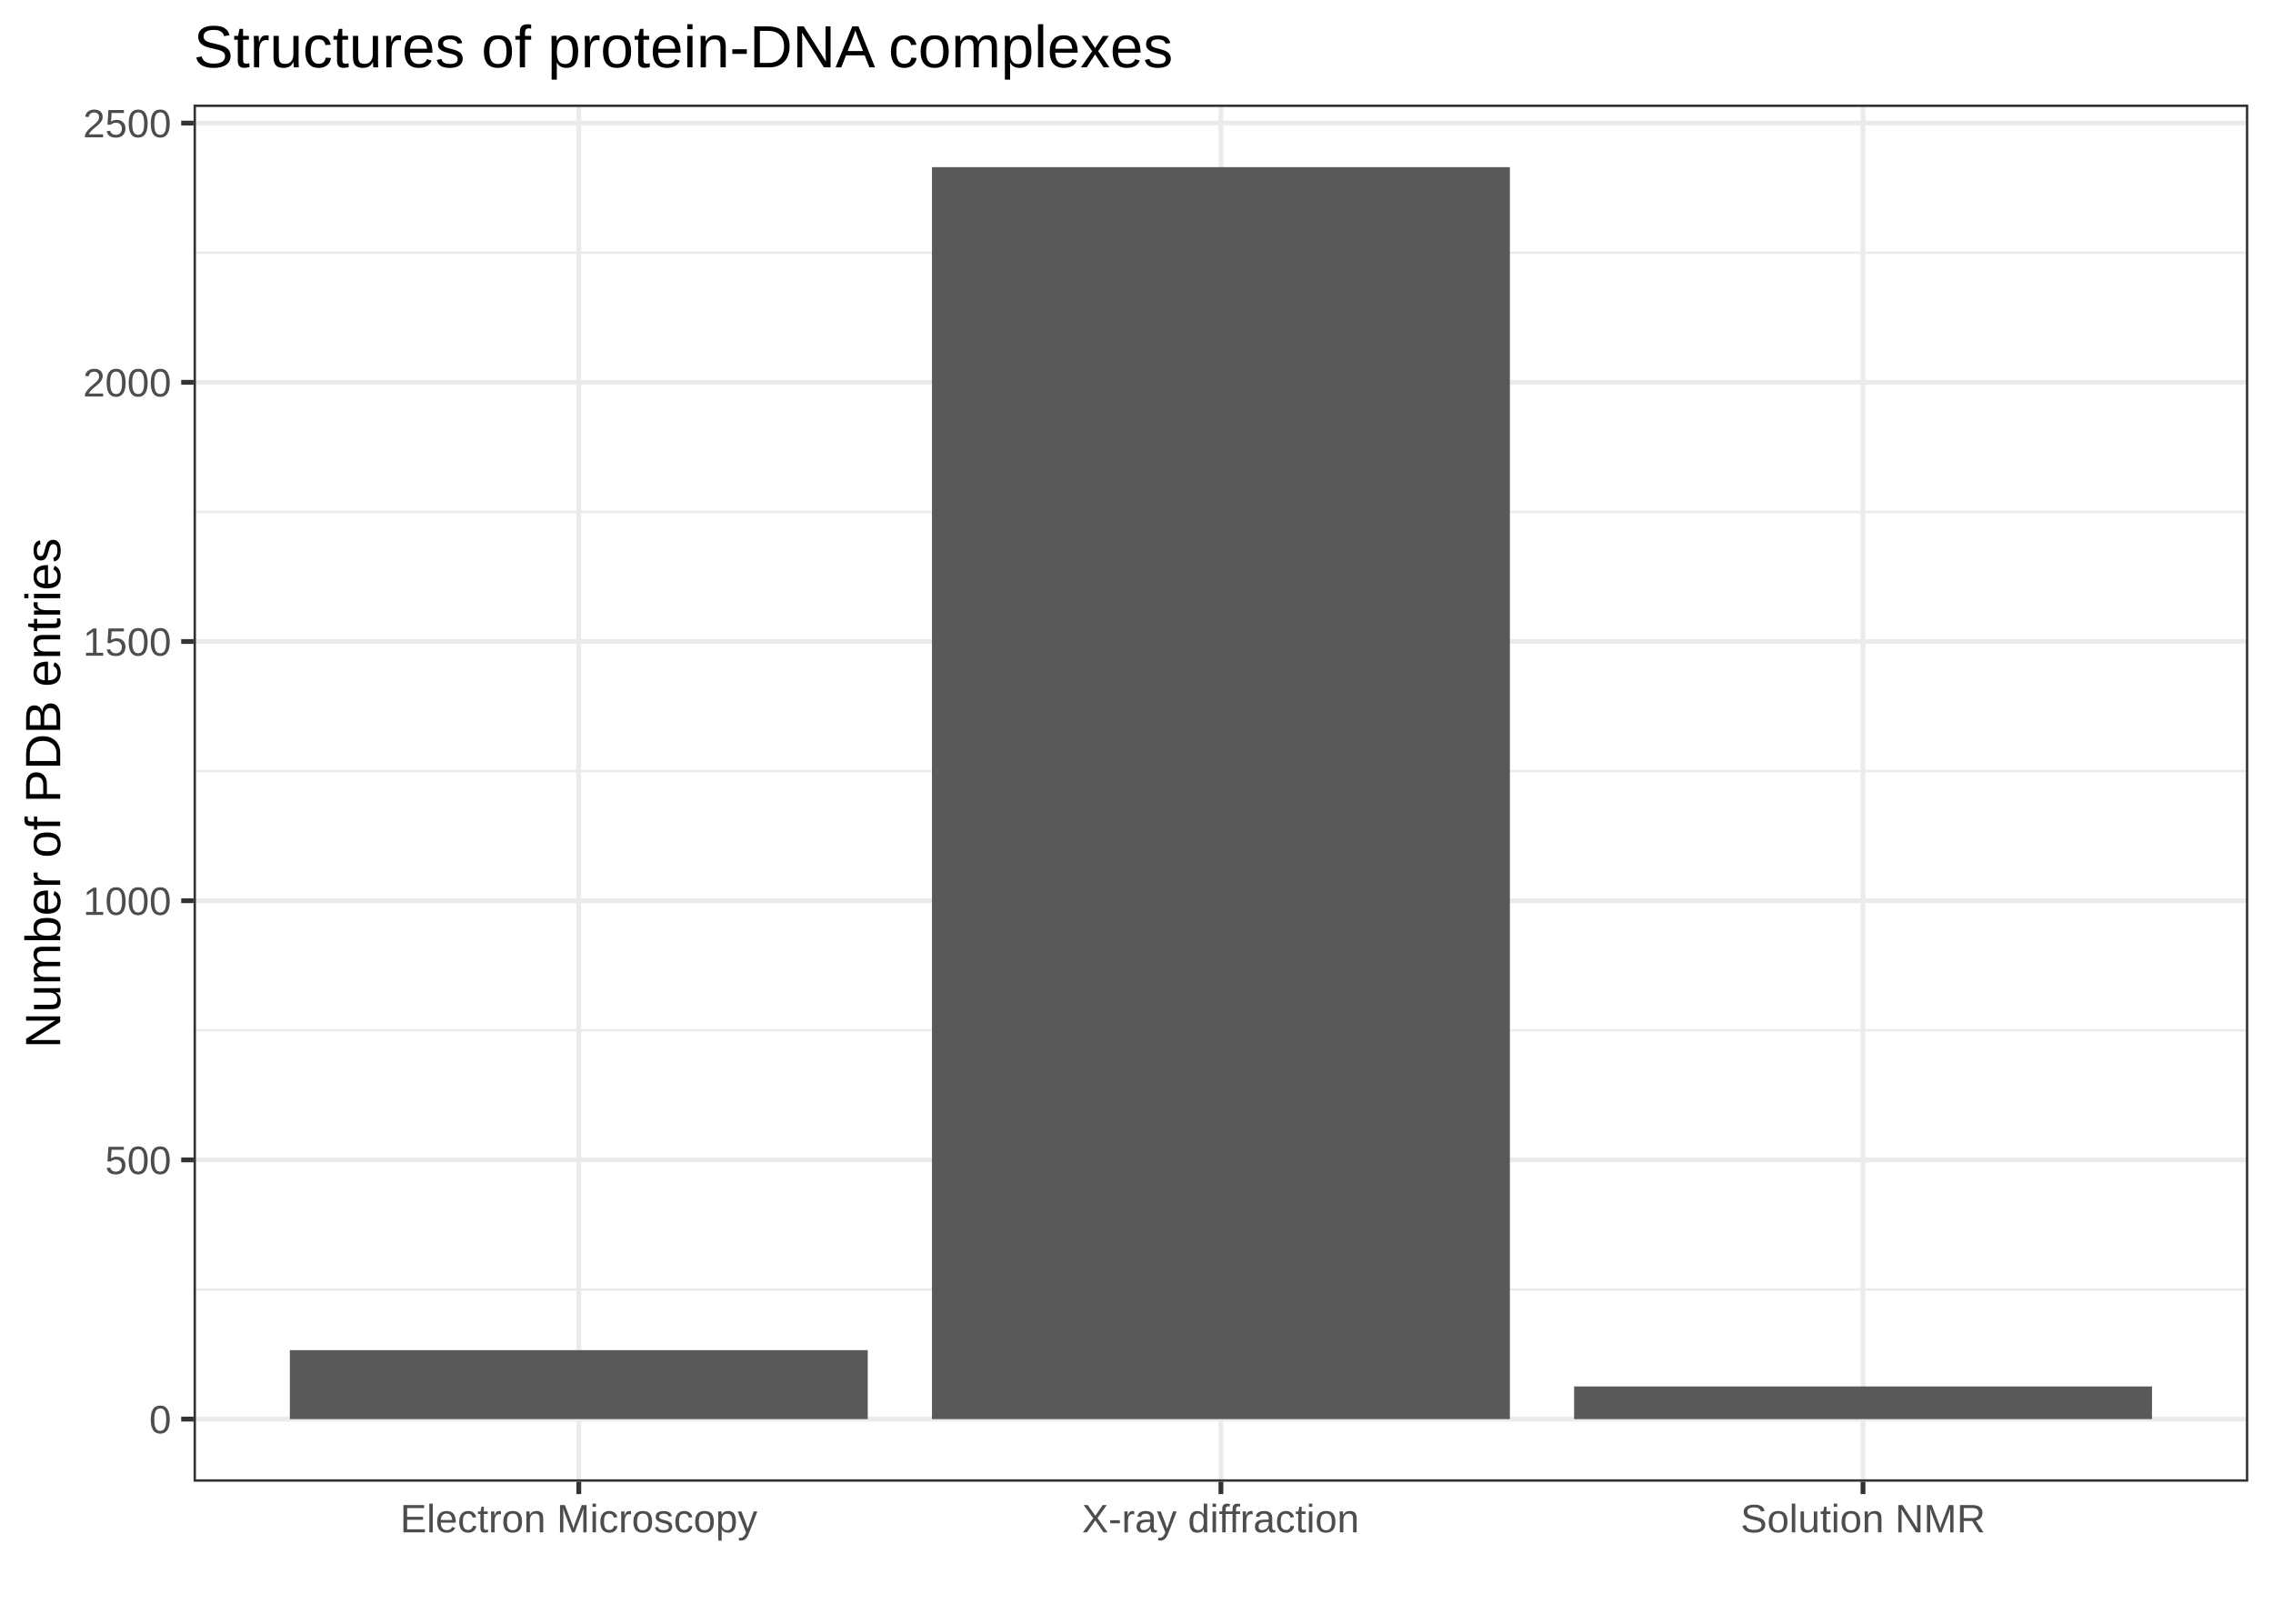
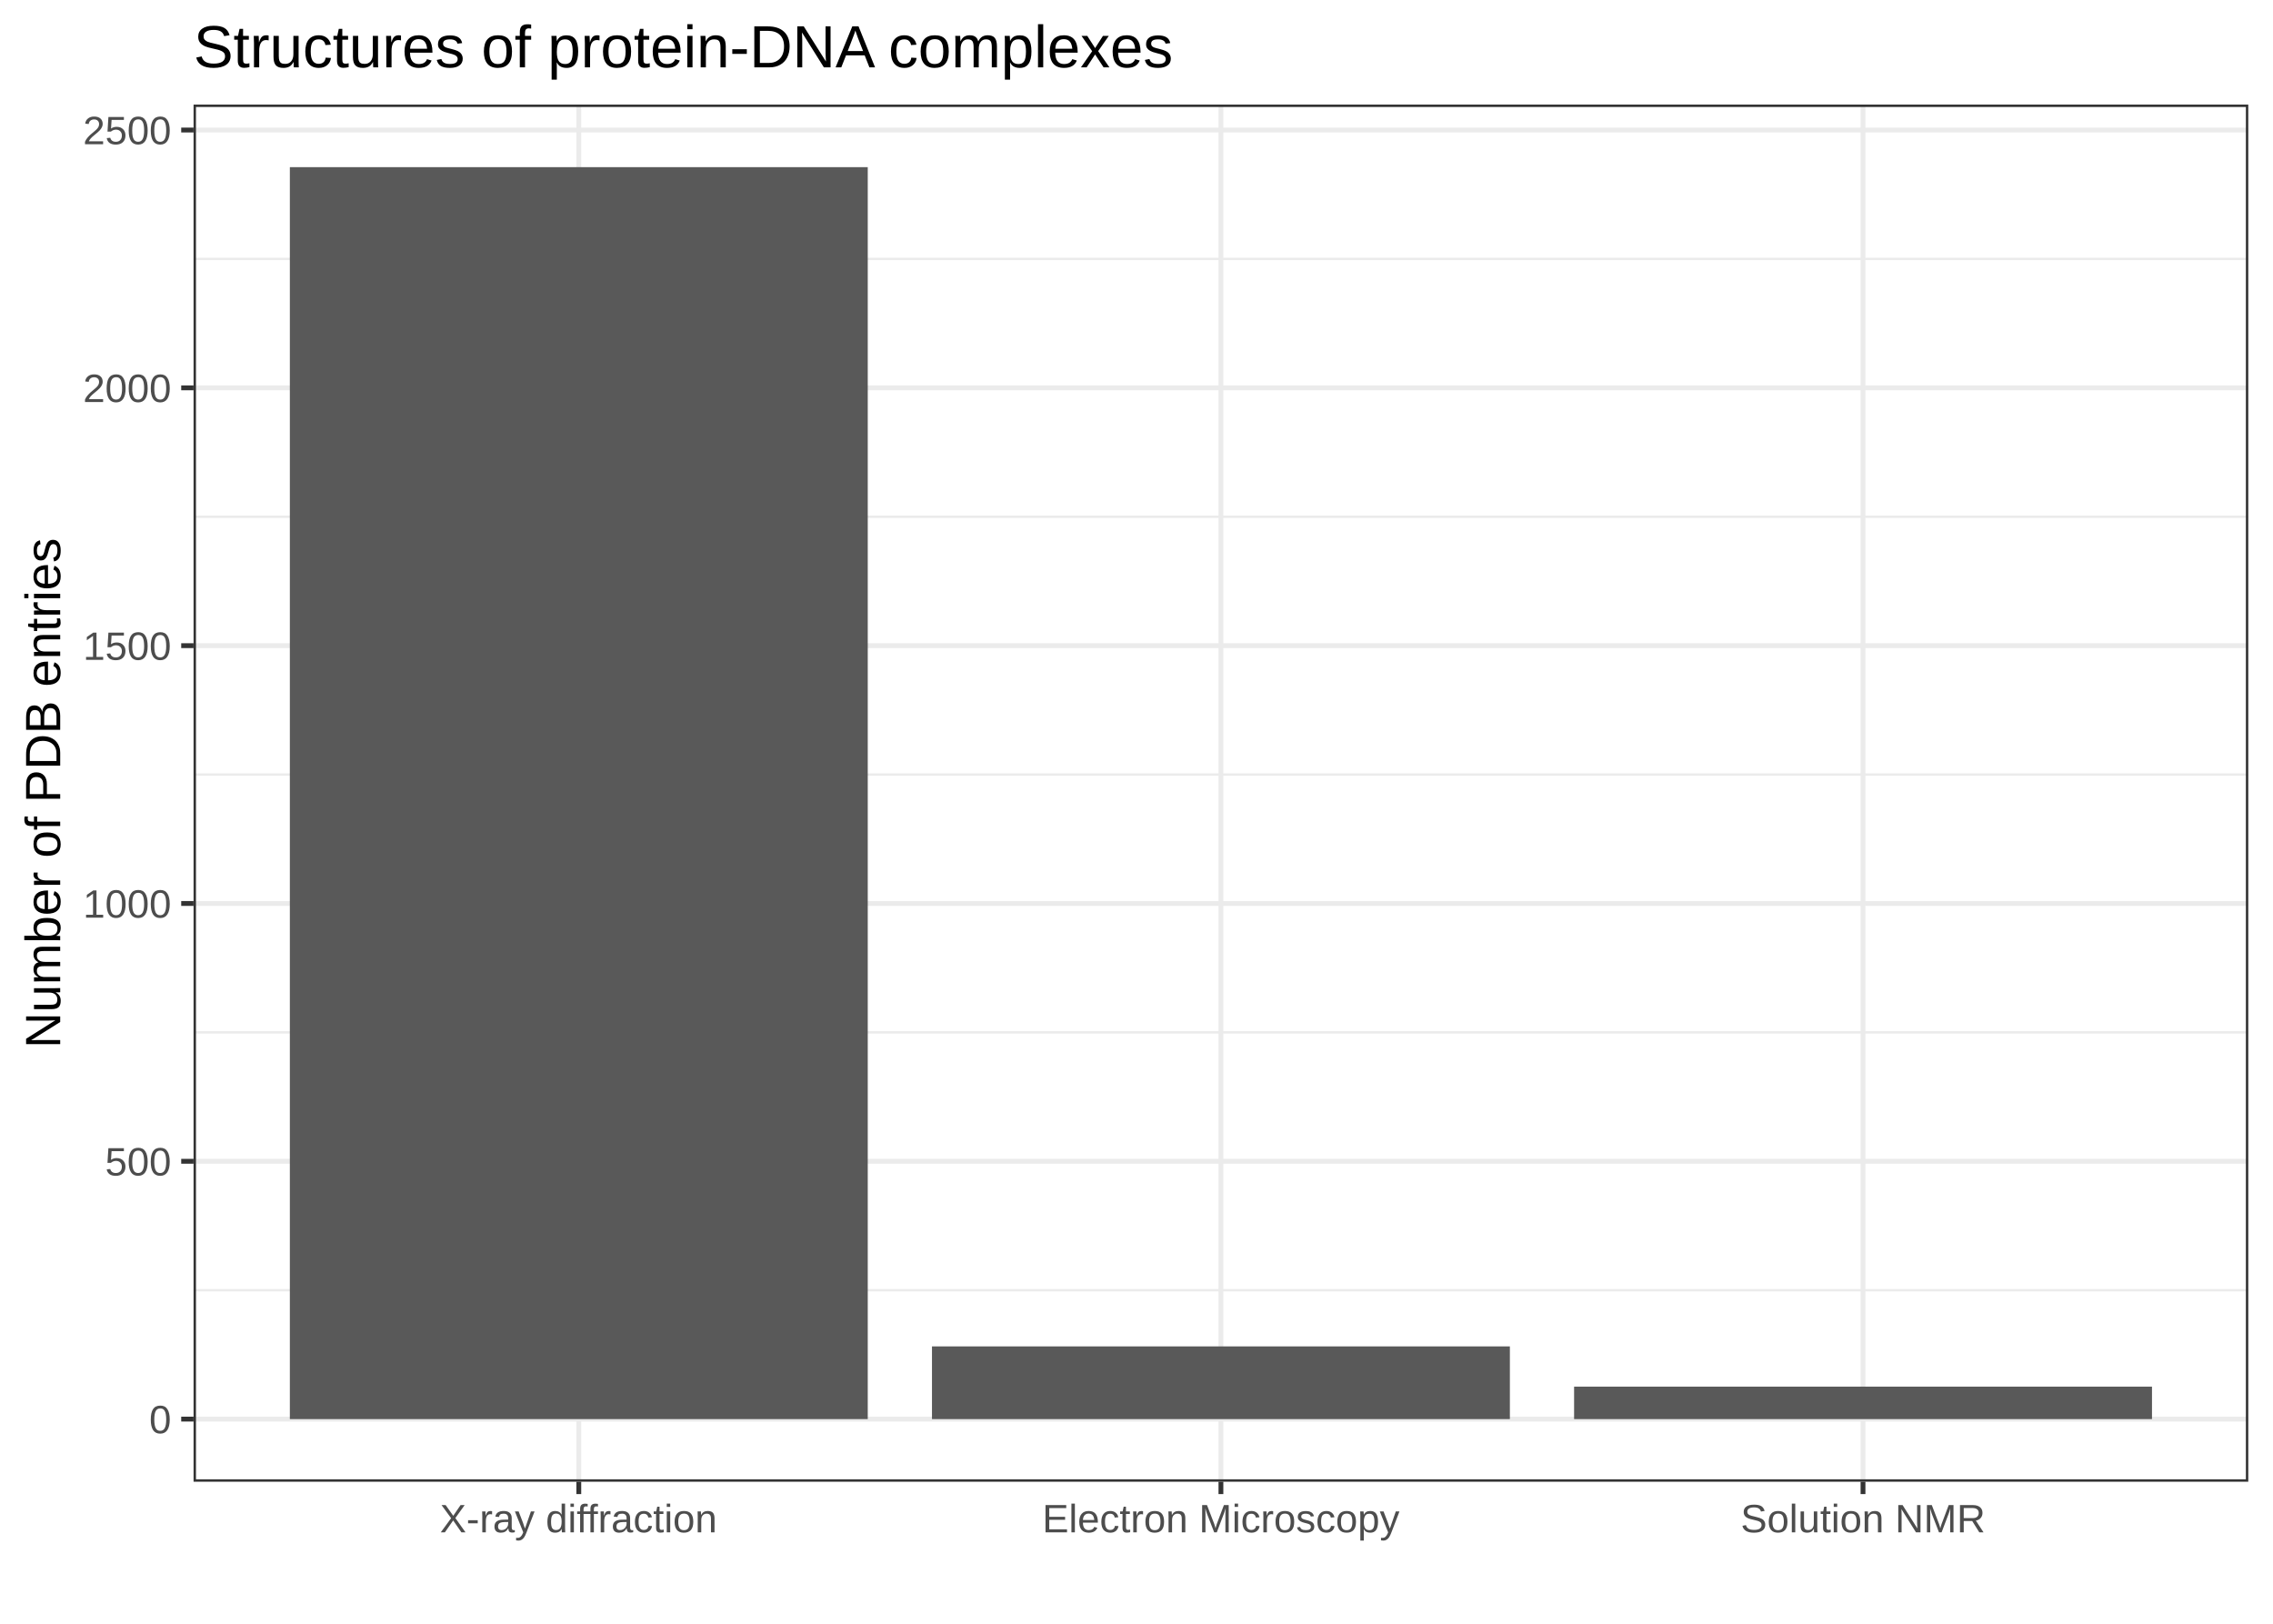
<svg xmlns="http://www.w3.org/2000/svg" viewBox="0 0 504.00 360.00">
  <defs>
    <style type="text/css">
    line, polyline, polygon, path, rect, circle {
      fill: none;
      stroke: #000000;
      stroke-linecap: round;
      stroke-linejoin: round;
      stroke-miterlimit: 10.00;
    }
  </style>
  </defs>
  <rect width="100%" height="100%" style="stroke: none; fill: #FFFFFF;" />
  <rect x="-0" y="0" width="504.00" height="360.00" style="stroke-width: 1.07; stroke: #FFFFFF; fill: #FFFFFF;" />
  <defs>
    <clipPath id="cpNDIuOTJ8NDk4LjUyfDMyOC41MXwyMy4xOQ==">
      <rect x="42.92" y="23.19" width="455.60" height="305.32" />
    </clipPath>
  </defs>
  <rect x="42.92" y="23.19" width="455.60" height="305.32" style="stroke-width: 1.07; stroke: none; fill: #FFFFFF;" clip-path="url(#cpNDIuOTJ8NDk4LjUyfDMyOC41MXwyMy4xOQ==)" />
-   <polyline points="42.92,285.90 498.52,285.90 " style="stroke-width: 0.53; stroke: #EBEBEB; stroke-linecap: butt;" clip-path="url(#cpNDIuOTJ8NDk4LjUyfDMyOC41MXwyMy4xOQ==)" />
-   <polyline points="42.92,228.43 498.52,228.43 " style="stroke-width: 0.53; stroke: #EBEBEB; stroke-linecap: butt;" clip-path="url(#cpNDIuOTJ8NDk4LjUyfDMyOC41MXwyMy4xOQ==)" />
-   <polyline points="42.92,170.96 498.52,170.96 " style="stroke-width: 0.53; stroke: #EBEBEB; stroke-linecap: butt;" clip-path="url(#cpNDIuOTJ8NDk4LjUyfDMyOC41MXwyMy4xOQ==)" />
-   <polyline points="42.92,113.50 498.52,113.50 " style="stroke-width: 0.53; stroke: #EBEBEB; stroke-linecap: butt;" clip-path="url(#cpNDIuOTJ8NDk4LjUyfDMyOC41MXwyMy4xOQ==)" />
-   <polyline points="42.92,56.03 498.52,56.03 " style="stroke-width: 0.53; stroke: #EBEBEB; stroke-linecap: butt;" clip-path="url(#cpNDIuOTJ8NDk4LjUyfDMyOC41MXwyMy4xOQ==)" />
+   <polyline points="42.92,286.05 498.52,286.05 " style="stroke-width: 0.53; stroke: #EBEBEB; stroke-linecap: butt;" clip-path="url(#cpNDIuOTJ8NDk4LjUyfDMyOC41MXwyMy4xOQ==)" />
+   <polyline points="42.92,228.89 498.52,228.89 " style="stroke-width: 0.53; stroke: #EBEBEB; stroke-linecap: butt;" clip-path="url(#cpNDIuOTJ8NDk4LjUyfDMyOC41MXwyMy4xOQ==)" />
+   <polyline points="42.92,171.73 498.52,171.73 " style="stroke-width: 0.53; stroke: #EBEBEB; stroke-linecap: butt;" clip-path="url(#cpNDIuOTJ8NDk4LjUyfDMyOC41MXwyMy4xOQ==)" />
+   <polyline points="42.92,114.57 498.52,114.57 " style="stroke-width: 0.53; stroke: #EBEBEB; stroke-linecap: butt;" clip-path="url(#cpNDIuOTJ8NDk4LjUyfDMyOC41MXwyMy4xOQ==)" />
+   <polyline points="42.92,57.41 498.52,57.41 " style="stroke-width: 0.53; stroke: #EBEBEB; stroke-linecap: butt;" clip-path="url(#cpNDIuOTJ8NDk4LjUyfDMyOC41MXwyMy4xOQ==)" />
  <polyline points="42.92,314.63 498.52,314.63 " style="stroke-width: 1.07; stroke: #EBEBEB; stroke-linecap: butt;" clip-path="url(#cpNDIuOTJ8NDk4LjUyfDMyOC41MXwyMy4xOQ==)" />
-   <polyline points="42.92,257.16 498.52,257.16 " style="stroke-width: 1.07; stroke: #EBEBEB; stroke-linecap: butt;" clip-path="url(#cpNDIuOTJ8NDk4LjUyfDMyOC41MXwyMy4xOQ==)" />
-   <polyline points="42.92,199.70 498.52,199.70 " style="stroke-width: 1.07; stroke: #EBEBEB; stroke-linecap: butt;" clip-path="url(#cpNDIuOTJ8NDk4LjUyfDMyOC41MXwyMy4xOQ==)" />
-   <polyline points="42.92,142.23 498.52,142.23 " style="stroke-width: 1.07; stroke: #EBEBEB; stroke-linecap: butt;" clip-path="url(#cpNDIuOTJ8NDk4LjUyfDMyOC41MXwyMy4xOQ==)" />
-   <polyline points="42.92,84.76 498.52,84.76 " style="stroke-width: 1.07; stroke: #EBEBEB; stroke-linecap: butt;" clip-path="url(#cpNDIuOTJ8NDk4LjUyfDMyOC41MXwyMy4xOQ==)" />
-   <polyline points="42.92,27.29 498.52,27.29 " style="stroke-width: 1.07; stroke: #EBEBEB; stroke-linecap: butt;" clip-path="url(#cpNDIuOTJ8NDk4LjUyfDMyOC41MXwyMy4xOQ==)" />
+   <polyline points="42.92,257.47 498.52,257.47 " style="stroke-width: 1.07; stroke: #EBEBEB; stroke-linecap: butt;" clip-path="url(#cpNDIuOTJ8NDk4LjUyfDMyOC41MXwyMy4xOQ==)" />
+   <polyline points="42.92,200.31 498.52,200.31 " style="stroke-width: 1.07; stroke: #EBEBEB; stroke-linecap: butt;" clip-path="url(#cpNDIuOTJ8NDk4LjUyfDMyOC41MXwyMy4xOQ==)" />
+   <polyline points="42.92,143.15 498.52,143.15 " style="stroke-width: 1.07; stroke: #EBEBEB; stroke-linecap: butt;" clip-path="url(#cpNDIuOTJ8NDk4LjUyfDMyOC41MXwyMy4xOQ==)" />
+   <polyline points="42.92,85.99 498.52,85.99 " style="stroke-width: 1.07; stroke: #EBEBEB; stroke-linecap: butt;" clip-path="url(#cpNDIuOTJ8NDk4LjUyfDMyOC41MXwyMy4xOQ==)" />
+   <polyline points="42.92,28.83 498.52,28.83 " style="stroke-width: 1.07; stroke: #EBEBEB; stroke-linecap: butt;" clip-path="url(#cpNDIuOTJ8NDk4LjUyfDMyOC41MXwyMy4xOQ==)" />
  <polyline points="128.34,328.51 128.34,23.19 " style="stroke-width: 1.07; stroke: #EBEBEB; stroke-linecap: butt;" clip-path="url(#cpNDIuOTJ8NDk4LjUyfDMyOC41MXwyMy4xOQ==)" />
  <polyline points="270.72,328.51 270.72,23.19 " style="stroke-width: 1.07; stroke: #EBEBEB; stroke-linecap: butt;" clip-path="url(#cpNDIuOTJ8NDk4LjUyfDMyOC41MXwyMy4xOQ==)" />
  <polyline points="413.09,328.51 413.09,23.19 " style="stroke-width: 1.07; stroke: #EBEBEB; stroke-linecap: butt;" clip-path="url(#cpNDIuOTJ8NDk4LjUyfDMyOC41MXwyMy4xOQ==)" />
-   <rect x="64.27" y="299.34" width="128.14" height="15.29" style="stroke-width: 1.07; stroke: none; stroke-linecap: square; stroke-linejoin: miter; fill: #595959;" clip-path="url(#cpNDIuOTJ8NDk4LjUyfDMyOC41MXwyMy4xOQ==)" />
-   <rect x="206.65" y="37.06" width="128.14" height="277.57" style="stroke-width: 1.07; stroke: none; stroke-linecap: square; stroke-linejoin: miter; fill: #595959;" clip-path="url(#cpNDIuOTJ8NDk4LjUyfDMyOC41MXwyMy4xOQ==)" />
-   <rect x="349.03" y="307.39" width="128.14" height="7.24" style="stroke-width: 1.07; stroke: none; stroke-linecap: square; stroke-linejoin: miter; fill: #595959;" clip-path="url(#cpNDIuOTJ8NDk4LjUyfDMyOC41MXwyMy4xOQ==)" />
+   <rect x="64.27" y="37.06" width="128.14" height="277.57" style="stroke-width: 1.07; stroke: none; stroke-linecap: square; stroke-linejoin: miter; fill: #595959;" clip-path="url(#cpNDIuOTJ8NDk4LjUyfDMyOC41MXwyMy4xOQ==)" />
+   <rect x="206.65" y="298.51" width="128.14" height="16.12" style="stroke-width: 1.07; stroke: none; stroke-linecap: square; stroke-linejoin: miter; fill: #595959;" clip-path="url(#cpNDIuOTJ8NDk4LjUyfDMyOC41MXwyMy4xOQ==)" />
+   <rect x="349.03" y="307.43" width="128.14" height="7.20" style="stroke-width: 1.07; stroke: none; stroke-linecap: square; stroke-linejoin: miter; fill: #595959;" clip-path="url(#cpNDIuOTJ8NDk4LjUyfDMyOC41MXwyMy4xOQ==)" />
  <rect x="42.92" y="23.19" width="455.60" height="305.32" style="stroke-width: 1.07; stroke: #333333;" clip-path="url(#cpNDIuOTJ8NDk4LjUyfDMyOC41MXwyMy4xOQ==)" />
  <defs>
    <clipPath id="cpMC4wMHw1MDQuMDB8MzYwLjAwfDAuMDA=">
      <rect x="0.00" y="0.00" width="504.00" height="360.00" />
    </clipPath>
  </defs>
  <g clip-path="url(#cpMC4wMHw1MDQuMDB8MzYwLjAwfDAuMDA=)">
    <text x="33.09" y="317.78" style="font-size: 8.80px; fill: #4D4D4D; font-family: Arial;" textLength="4.89px" lengthAdjust="spacingAndGlyphs">0</text>
  </g>
  <g clip-path="url(#cpMC4wMHw1MDQuMDB8MzYwLjAwfDAuMDA=)">
-     <text x="23.30" y="260.31" style="font-size: 8.80px; fill: #4D4D4D; font-family: Arial;" textLength="14.68px" lengthAdjust="spacingAndGlyphs">500</text>
+     <text x="23.30" y="260.62" style="font-size: 8.80px; fill: #4D4D4D; font-family: Arial;" textLength="14.68px" lengthAdjust="spacingAndGlyphs">500</text>
  </g>
  <g clip-path="url(#cpMC4wMHw1MDQuMDB8MzYwLjAwfDAuMDA=)">
-     <text x="18.41" y="202.85" style="font-size: 8.80px; fill: #4D4D4D; font-family: Arial;" textLength="19.58px" lengthAdjust="spacingAndGlyphs">1000</text>
+     <text x="18.41" y="203.46" style="font-size: 8.80px; fill: #4D4D4D; font-family: Arial;" textLength="19.58px" lengthAdjust="spacingAndGlyphs">1000</text>
  </g>
  <g clip-path="url(#cpMC4wMHw1MDQuMDB8MzYwLjAwfDAuMDA=)">
-     <text x="18.41" y="145.38" style="font-size: 8.80px; fill: #4D4D4D; font-family: Arial;" textLength="19.58px" lengthAdjust="spacingAndGlyphs">1500</text>
+     <text x="18.41" y="146.30" style="font-size: 8.80px; fill: #4D4D4D; font-family: Arial;" textLength="19.58px" lengthAdjust="spacingAndGlyphs">1500</text>
  </g>
  <g clip-path="url(#cpMC4wMHw1MDQuMDB8MzYwLjAwfDAuMDA=)">
-     <text x="18.41" y="87.91" style="font-size: 8.80px; fill: #4D4D4D; font-family: Arial;" textLength="19.58px" lengthAdjust="spacingAndGlyphs">2000</text>
+     <text x="18.41" y="89.14" style="font-size: 8.80px; fill: #4D4D4D; font-family: Arial;" textLength="19.58px" lengthAdjust="spacingAndGlyphs">2000</text>
  </g>
  <g clip-path="url(#cpMC4wMHw1MDQuMDB8MzYwLjAwfDAuMDA=)">
-     <text x="18.41" y="30.44" style="font-size: 8.80px; fill: #4D4D4D; font-family: Arial;" textLength="19.58px" lengthAdjust="spacingAndGlyphs">2500</text>
+     <text x="18.41" y="31.98" style="font-size: 8.80px; fill: #4D4D4D; font-family: Arial;" textLength="19.58px" lengthAdjust="spacingAndGlyphs">2500</text>
  </g>
  <polyline points="40.18,314.63 42.92,314.63 " style="stroke-width: 1.07; stroke: #333333; stroke-linecap: butt;" clip-path="url(#cpMC4wMHw1MDQuMDB8MzYwLjAwfDAuMDA=)" />
-   <polyline points="40.18,257.16 42.92,257.16 " style="stroke-width: 1.07; stroke: #333333; stroke-linecap: butt;" clip-path="url(#cpMC4wMHw1MDQuMDB8MzYwLjAwfDAuMDA=)" />
-   <polyline points="40.18,199.70 42.92,199.70 " style="stroke-width: 1.07; stroke: #333333; stroke-linecap: butt;" clip-path="url(#cpMC4wMHw1MDQuMDB8MzYwLjAwfDAuMDA=)" />
-   <polyline points="40.18,142.23 42.92,142.23 " style="stroke-width: 1.07; stroke: #333333; stroke-linecap: butt;" clip-path="url(#cpMC4wMHw1MDQuMDB8MzYwLjAwfDAuMDA=)" />
-   <polyline points="40.18,84.76 42.92,84.76 " style="stroke-width: 1.07; stroke: #333333; stroke-linecap: butt;" clip-path="url(#cpMC4wMHw1MDQuMDB8MzYwLjAwfDAuMDA=)" />
-   <polyline points="40.18,27.29 42.92,27.29 " style="stroke-width: 1.07; stroke: #333333; stroke-linecap: butt;" clip-path="url(#cpMC4wMHw1MDQuMDB8MzYwLjAwfDAuMDA=)" />
+   <polyline points="40.18,257.47 42.92,257.47 " style="stroke-width: 1.07; stroke: #333333; stroke-linecap: butt;" clip-path="url(#cpMC4wMHw1MDQuMDB8MzYwLjAwfDAuMDA=)" />
+   <polyline points="40.18,200.31 42.92,200.31 " style="stroke-width: 1.07; stroke: #333333; stroke-linecap: butt;" clip-path="url(#cpMC4wMHw1MDQuMDB8MzYwLjAwfDAuMDA=)" />
+   <polyline points="40.18,143.15 42.92,143.15 " style="stroke-width: 1.07; stroke: #333333; stroke-linecap: butt;" clip-path="url(#cpMC4wMHw1MDQuMDB8MzYwLjAwfDAuMDA=)" />
+   <polyline points="40.18,85.99 42.92,85.99 " style="stroke-width: 1.07; stroke: #333333; stroke-linecap: butt;" clip-path="url(#cpMC4wMHw1MDQuMDB8MzYwLjAwfDAuMDA=)" />
+   <polyline points="40.18,28.83 42.92,28.83 " style="stroke-width: 1.07; stroke: #333333; stroke-linecap: butt;" clip-path="url(#cpMC4wMHw1MDQuMDB8MzYwLjAwfDAuMDA=)" />
  <polyline points="128.34,331.25 128.34,328.51 " style="stroke-width: 1.07; stroke: #333333; stroke-linecap: butt;" clip-path="url(#cpMC4wMHw1MDQuMDB8MzYwLjAwfDAuMDA=)" />
  <polyline points="270.72,331.25 270.72,328.51 " style="stroke-width: 1.07; stroke: #333333; stroke-linecap: butt;" clip-path="url(#cpMC4wMHw1MDQuMDB8MzYwLjAwfDAuMDA=)" />
  <polyline points="413.09,331.25 413.09,328.51 " style="stroke-width: 1.07; stroke: #333333; stroke-linecap: butt;" clip-path="url(#cpMC4wMHw1MDQuMDB8MzYwLjAwfDAuMDA=)" />
  <g clip-path="url(#cpMC4wMHw1MDQuMDB8MzYwLjAwfDAuMDA=)">
-     <text x="88.73" y="339.74" style="font-size: 8.80px; fill: #4D4D4D; font-family: Arial;" textLength="79.23px" lengthAdjust="spacingAndGlyphs">Electron Microscopy</text>
+     <text x="97.53" y="339.74" style="font-size: 8.80px; fill: #4D4D4D; font-family: Arial;" textLength="61.62px" lengthAdjust="spacingAndGlyphs">X-ray diffraction</text>
  </g>
  <g clip-path="url(#cpMC4wMHw1MDQuMDB8MzYwLjAwfDAuMDA=)">
-     <text x="239.91" y="339.74" style="font-size: 8.80px; fill: #4D4D4D; font-family: Arial;" textLength="61.62px" lengthAdjust="spacingAndGlyphs">X-ray diffraction</text>
+     <text x="231.11" y="339.74" style="font-size: 8.80px; fill: #4D4D4D; font-family: Arial;" textLength="79.23px" lengthAdjust="spacingAndGlyphs">Electron Microscopy</text>
  </g>
  <g clip-path="url(#cpMC4wMHw1MDQuMDB8MzYwLjAwfDAuMDA=)">
    <text x="385.95" y="339.74" style="font-size: 8.80px; fill: #4D4D4D; font-family: Arial;" textLength="54.29px" lengthAdjust="spacingAndGlyphs">Solution NMR</text>
  </g>
  <g clip-path="url(#cpMC4wMHw1MDQuMDB8MzYwLjAwfDAuMDA=)">
    <text transform="translate(13.35,232.40) rotate(-90)" style="font-size: 11.00px; font-family: Arial;" textLength="113.10px" lengthAdjust="spacingAndGlyphs">Number of PDB entries</text>
  </g>
  <g clip-path="url(#cpMC4wMHw1MDQuMDB8MzYwLjAwfDAuMDA=)">
    <text x="42.92" y="14.93" style="font-size: 13.20px; font-family: Arial;" textLength="217.88px" lengthAdjust="spacingAndGlyphs">Structures of protein-DNA complexes</text>
  </g>
</svg>
